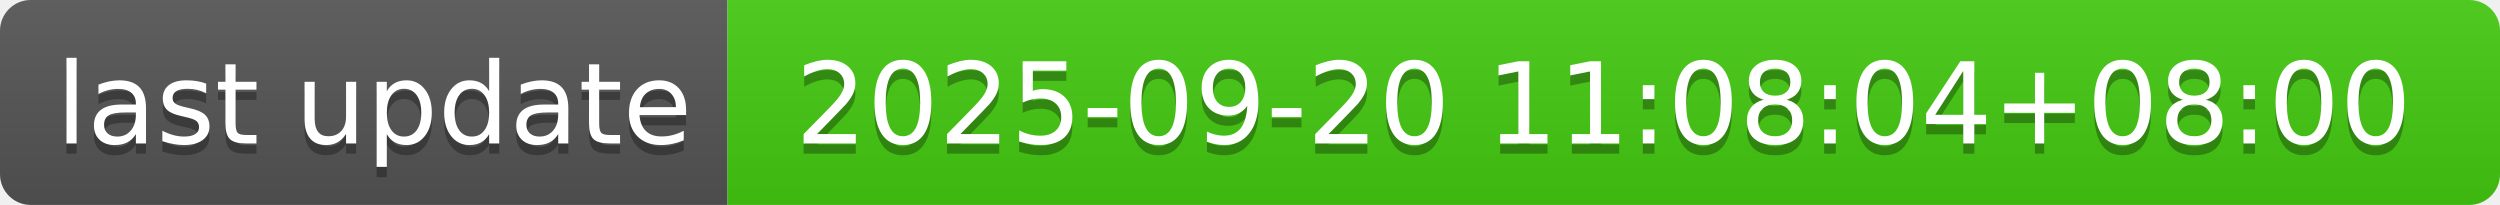
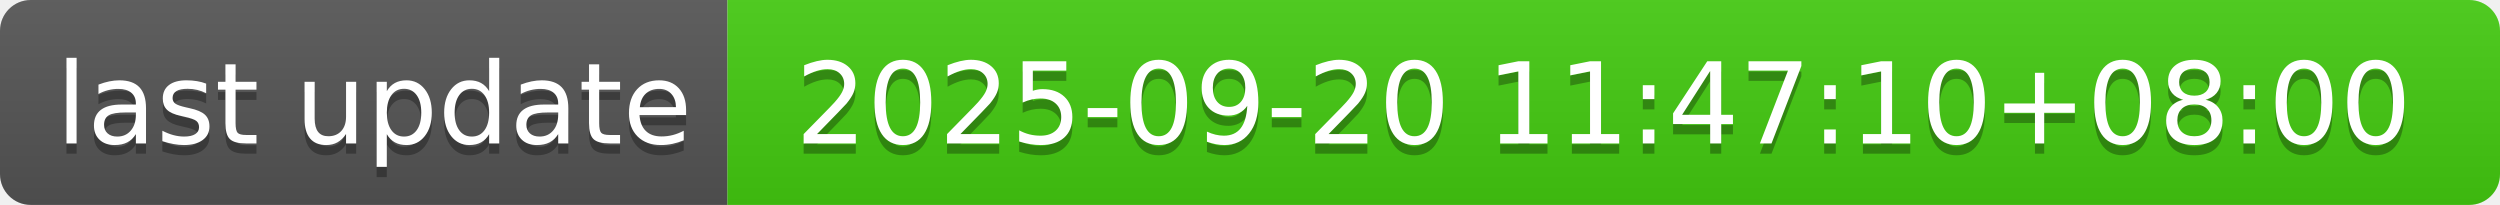
- <svg xmlns="http://www.w3.org/2000/svg" width="244" height="20" role="img" aria-label="last update: 2025-09-20 11:08:04+08:00">
+ <svg xmlns="http://www.w3.org/2000/svg" width="244" height="20" role="img" aria-label="last update: 2025-09-20 11:47:10+08:00">
  <linearGradient id="s" x2="0" y2="100%">
    <stop offset="0" stop-color="#bbb" stop-opacity=".1" />
    <stop offset="1" stop-opacity=".1" />
  </linearGradient>
  <clipPath id="r">
    <rect width="244" height="20" rx="3" fill="#fff" />
  </clipPath>
  <g clip-path="url(#r)">
    <rect width="71" height="20" fill="#555" />
    <rect x="71" width="173" height="20" fill="#4c1" />
    <rect width="244" height="20" fill="url(#s)" />
  </g>
  <g fill="#fff" text-anchor="middle" font-family="Verdana,Geneva,DejaVu Sans,sans-serif" text-rendering="geometricPrecision" font-size="110">
    <text aria-hidden="true" x="365" y="150" fill="#010101" fill-opacity=".3" transform="scale(.1)" textLength="610">last update</text>
    <text x="365" y="140" transform="scale(.1)" fill="#fff" textLength="610">last update</text>
-     <text aria-hidden="true" x="1565" y="150" fill="#010101" fill-opacity=".3" transform="scale(.1)" textLength="1630">2025-09-20 11:08:04+08:00</text>
-     <text x="1565" y="140" transform="scale(.1)" fill="#fff" textLength="1630">2025-09-20 11:08:04+08:00</text>
+     <text aria-hidden="true" x="1565" y="150" fill="#010101" fill-opacity=".3" transform="scale(.1)" textLength="1630">2025-09-20 11:47:10+08:00</text>
+     <text x="1565" y="140" transform="scale(.1)" fill="#fff" textLength="1630">2025-09-20 11:47:10+08:00</text>
  </g>
</svg>
